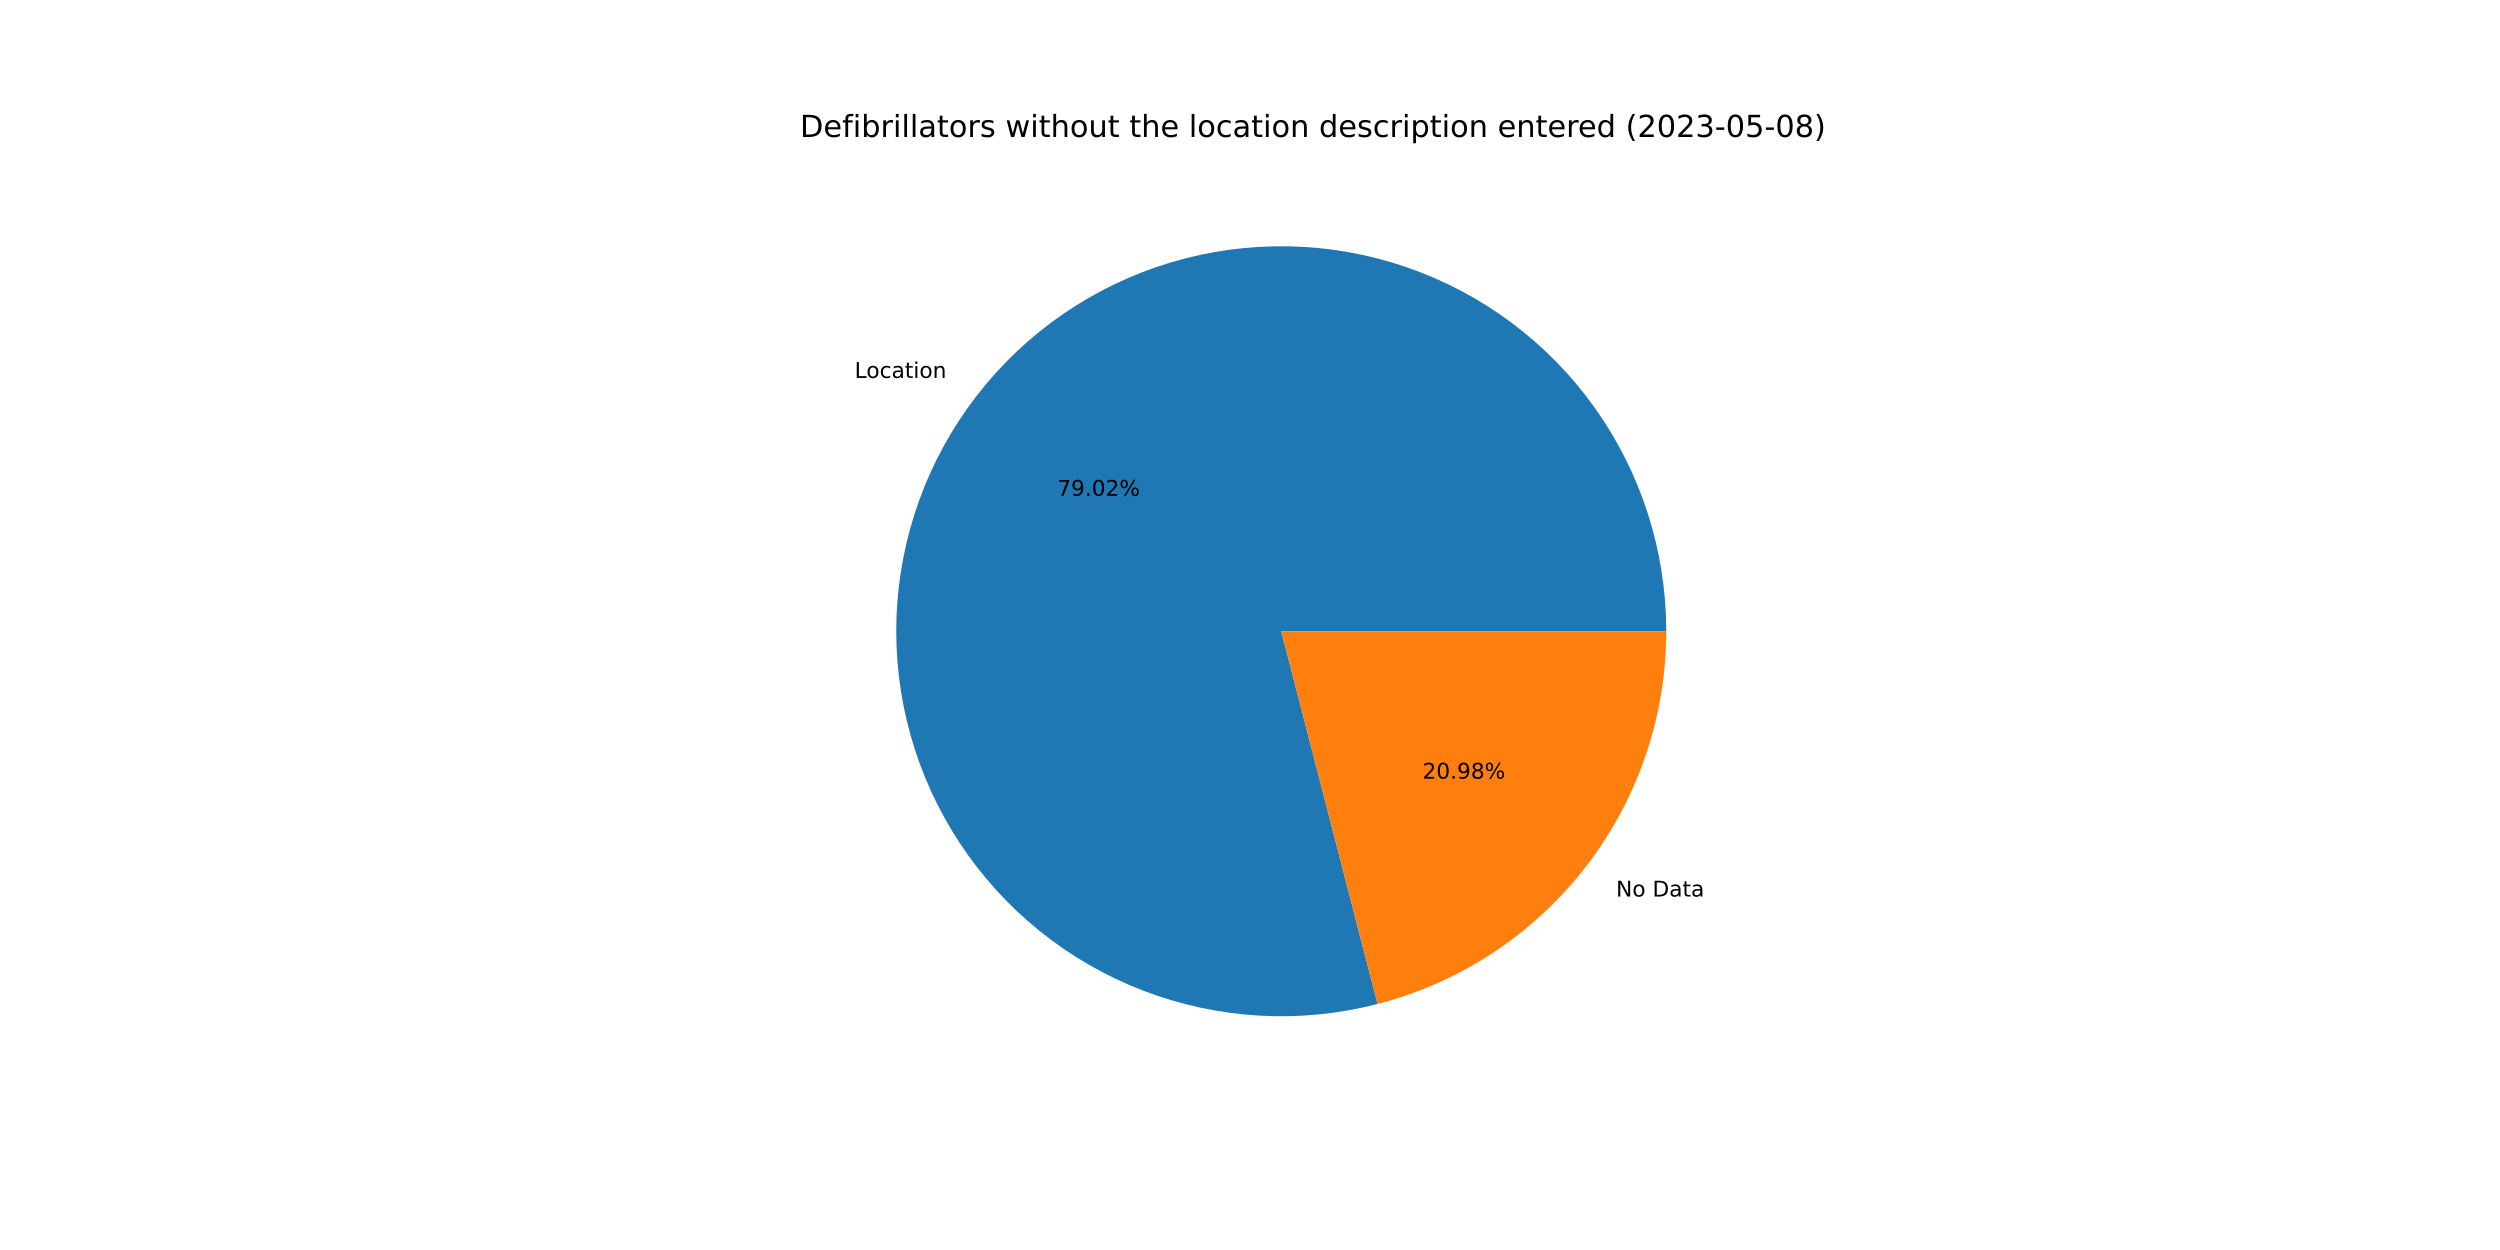
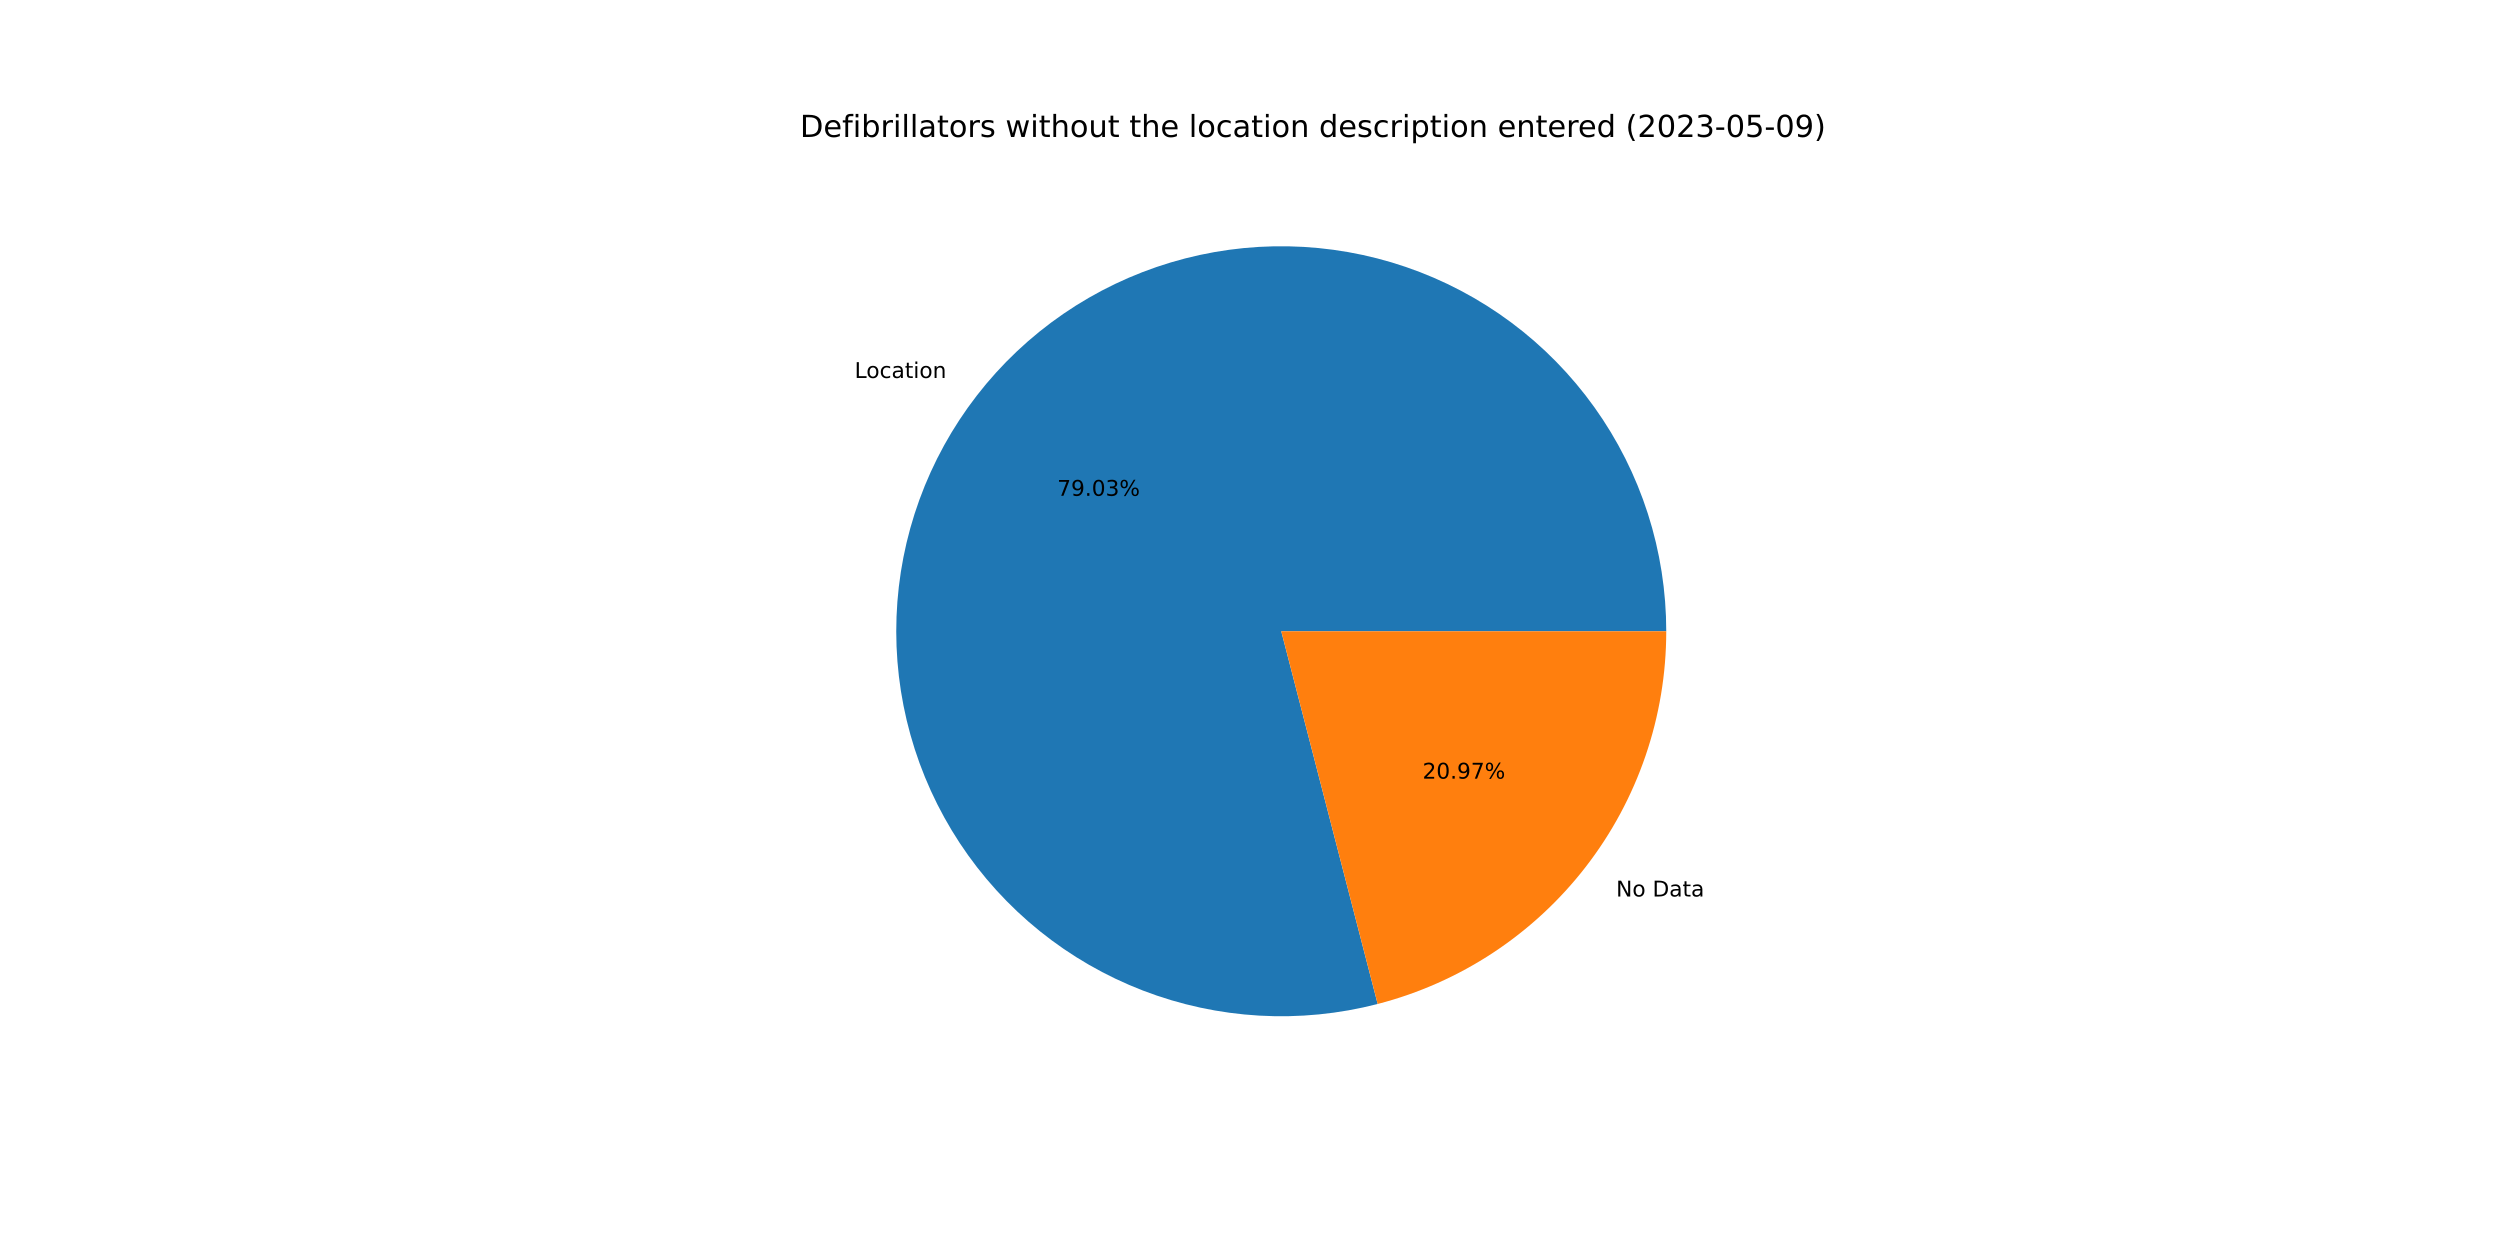
<svg xmlns="http://www.w3.org/2000/svg" xmlns:xlink="http://www.w3.org/1999/xlink" width="1152pt" height="576pt" viewBox="0 0 1152 576" version="1.1">
  <defs>
    <style type="text/css">*{stroke-linejoin: round; stroke-linecap: butt}</style>
  </defs>
  <g id="figure_1">
    <g id="patch_1">
      <path d="M 0 576  L 1152 576  L 1152 0  L 0 0  z " style="fill: #ffffff" />
    </g>
    <g id="axes_1">
      <g id="patch_2">
-         <path d="M 767.808 290.88  C 767.808 272.492 764.949 254.214 759.334 236.704  C 753.718 219.194 745.415 202.663 734.721 187.704  C 724.026 172.746 711.071 159.54 696.32 148.561  C 681.568 137.583 665.199 128.964 647.8 123.014  C 630.401 117.065 612.182 113.857 593.797 113.505  C 575.412 113.152 557.083 115.661 539.469 120.94  C 521.854 126.219 505.167 134.205 490.007 144.611  C 474.846 155.016 461.394 167.716 450.135 182.255  C 438.876 196.793 429.946 212.994 423.664 230.277  C 417.383 247.559 413.826 265.713 413.122 284.088  C 412.418 302.463 414.575 320.836 419.516 338.548  C 424.457 356.26 432.122 373.097 442.235 388.455  C 452.349 403.812 464.789 417.504 479.109 429.039  C 493.429 440.575 509.456 449.814 526.615 456.425  C 543.774 463.036 561.857 466.94 580.215 467.995  C 598.573 469.051 616.984 467.246 634.788 462.645  L 590.4 290.88  L 767.808 290.88  z " style="fill: #1f77b4" />
+         <path d="M 767.808 290.88  C 767.808 272.491 764.949 254.213 759.333 236.702  C 753.717 219.191 745.413 202.659 734.717 187.7  C 724.022 172.741 711.066 159.535 696.313 148.557  C 681.561 137.578 665.19 128.96 647.79 123.011  C 630.389 117.062 612.169 113.855 593.783 113.504  C 575.397 113.154 557.068 115.664 539.453 120.945  C 521.839 126.226 505.152 134.213 489.991 144.621  C 474.831 155.029 461.38 167.731 450.122 182.272  C 438.864 196.812 429.936 213.015 423.656 230.299  C 417.376 247.583 413.822 265.739 413.121 284.115  C 412.42 302.491 414.58 320.864 419.524 338.577  C 424.468 356.289 432.136 373.125 442.253 388.481  C 452.37 403.838 464.813 417.528 479.136 429.061  C 493.46 440.594 509.489 449.83 526.65 456.438  C 543.811 463.046 561.896 466.946 580.255 467.998  C 598.614 469.049 617.026 467.24 634.829 462.635  L 590.4 290.88  L 767.808 290.88  z " style="fill: #1f77b4" />
      </g>
      <g id="patch_3">
-         <path d="M 634.788 462.645  C 672.854 452.808 706.591 430.59 730.665 399.505  C 754.738 368.42 767.808 330.197 767.808 290.88  L 590.4 290.88  L 634.788 462.645  z " style="fill: #ff7f0e" />
+         <path d="M 634.829 462.635  C 672.886 452.79 706.613 430.571 730.678 399.488  C 754.743 368.406 767.808 330.19 767.808 290.88  L 590.4 290.88  L 634.829 462.635  z " style="fill: #ff7f0e" />
      </g>
      <g id="matplotlib.axis_1" />
      <g id="matplotlib.axis_2" />
      <g id="text_1">
-         <g transform="translate(393.812 174.1517)scale(0.1 -0.1)">
+         <g transform="translate(393.7976 174.1704)scale(0.1 -0.1)">
          <defs>
            <path id="DejaVuSans-4c" d="M 628 4666  L 1259 4666  L 1259 531  L 3531 531  L 3531 0  L 628 0  L 628 4666  z " transform="scale(0.015625)" />
            <path id="DejaVuSans-6f" d="M 1959 3097  Q 1497 3097 1228 2736  Q 959 2375 959 1747  Q 959 1119 1226 758  Q 1494 397 1959 397  Q 2419 397 2687 759  Q 2956 1122 2956 1747  Q 2956 2369 2687 2733  Q 2419 3097 1959 3097  z M 1959 3584  Q 2709 3584 3137 3096  Q 3566 2609 3566 1747  Q 3566 888 3137 398  Q 2709 -91 1959 -91  Q 1206 -91 779 398  Q 353 888 353 1747  Q 353 2609 779 3096  Q 1206 3584 1959 3584  z " transform="scale(0.015625)" />
            <path id="DejaVuSans-63" d="M 3122 3366  L 3122 2828  Q 2878 2963 2633 3030  Q 2388 3097 2138 3097  Q 1578 3097 1268 2742  Q 959 2388 959 1747  Q 959 1106 1268 751  Q 1578 397 2138 397  Q 2388 397 2633 464  Q 2878 531 3122 666  L 3122 134  Q 2881 22 2623 -34  Q 2366 -91 2075 -91  Q 1284 -91 818 406  Q 353 903 353 1747  Q 353 2603 823 3093  Q 1294 3584 2113 3584  Q 2378 3584 2631 3529  Q 2884 3475 3122 3366  z " transform="scale(0.015625)" />
            <path id="DejaVuSans-61" d="M 2194 1759  Q 1497 1759 1228 1600  Q 959 1441 959 1056  Q 959 750 1161 570  Q 1363 391 1709 391  Q 2188 391 2477 730  Q 2766 1069 2766 1631  L 2766 1759  L 2194 1759  z M 3341 1997  L 3341 0  L 2766 0  L 2766 531  Q 2569 213 2275 61  Q 1981 -91 1556 -91  Q 1019 -91 701 211  Q 384 513 384 1019  Q 384 1609 779 1909  Q 1175 2209 1959 2209  L 2766 2209  L 2766 2266  Q 2766 2663 2505 2880  Q 2244 3097 1772 3097  Q 1472 3097 1187 3025  Q 903 2953 641 2809  L 641 3341  Q 956 3463 1253 3523  Q 1550 3584 1831 3584  Q 2591 3584 2966 3190  Q 3341 2797 3341 1997  z " transform="scale(0.015625)" />
            <path id="DejaVuSans-74" d="M 1172 4494  L 1172 3500  L 2356 3500  L 2356 3053  L 1172 3053  L 1172 1153  Q 1172 725 1289 603  Q 1406 481 1766 481  L 2356 481  L 2356 0  L 1766 0  Q 1100 0 847 248  Q 594 497 594 1153  L 594 3053  L 172 3053  L 172 3500  L 594 3500  L 594 4494  L 1172 4494  z " transform="scale(0.015625)" />
            <path id="DejaVuSans-69" d="M 603 3500  L 1178 3500  L 1178 0  L 603 0  L 603 3500  z M 603 4863  L 1178 4863  L 1178 4134  L 603 4134  L 603 4863  z " transform="scale(0.015625)" />
            <path id="DejaVuSans-6e" d="M 3513 2113  L 3513 0  L 2938 0  L 2938 2094  Q 2938 2591 2744 2837  Q 2550 3084 2163 3084  Q 1697 3084 1428 2787  Q 1159 2491 1159 1978  L 1159 0  L 581 0  L 581 3500  L 1159 3500  L 1159 2956  Q 1366 3272 1645 3428  Q 1925 3584 2291 3584  Q 2894 3584 3203 3211  Q 3513 2838 3513 2113  z " transform="scale(0.015625)" />
          </defs>
          <use xlink:href="#DejaVuSans-4c" />
          <use xlink:href="#DejaVuSans-6f" x="53.963" />
          <use xlink:href="#DejaVuSans-63" x="115.145" />
          <use xlink:href="#DejaVuSans-61" x="170.125" />
          <use xlink:href="#DejaVuSans-74" x="231.404" />
          <use xlink:href="#DejaVuSans-69" x="270.613" />
          <use xlink:href="#DejaVuSans-6f" x="298.396" />
          <use xlink:href="#DejaVuSans-6e" x="359.578" />
        </g>
      </g>
      <g id="text_2">
-         <g transform="translate(487.1764 228.4643)scale(0.1 -0.1)">
+         <g transform="translate(487.1685 228.4745)scale(0.1 -0.1)">
          <defs>
            <path id="DejaVuSans-37" d="M 525 4666  L 3525 4666  L 3525 4397  L 1831 0  L 1172 0  L 2766 4134  L 525 4134  L 525 4666  z " transform="scale(0.015625)" />
            <path id="DejaVuSans-39" d="M 703 97  L 703 672  Q 941 559 1184 500  Q 1428 441 1663 441  Q 2288 441 2617 861  Q 2947 1281 2994 2138  Q 2813 1869 2534 1725  Q 2256 1581 1919 1581  Q 1219 1581 811 2004  Q 403 2428 403 3163  Q 403 3881 828 4315  Q 1253 4750 1959 4750  Q 2769 4750 3195 4129  Q 3622 3509 3622 2328  Q 3622 1225 3098 567  Q 2575 -91 1691 -91  Q 1453 -91 1209 -44  Q 966 3 703 97  z M 1959 2075  Q 2384 2075 2632 2365  Q 2881 2656 2881 3163  Q 2881 3666 2632 3958  Q 2384 4250 1959 4250  Q 1534 4250 1286 3958  Q 1038 3666 1038 3163  Q 1038 2656 1286 2365  Q 1534 2075 1959 2075  z " transform="scale(0.015625)" />
            <path id="DejaVuSans-2e" d="M 684 794  L 1344 794  L 1344 0  L 684 0  L 684 794  z " transform="scale(0.015625)" />
            <path id="DejaVuSans-30" d="M 2034 4250  Q 1547 4250 1301 3770  Q 1056 3291 1056 2328  Q 1056 1369 1301 889  Q 1547 409 2034 409  Q 2525 409 2770 889  Q 3016 1369 3016 2328  Q 3016 3291 2770 3770  Q 2525 4250 2034 4250  z M 2034 4750  Q 2819 4750 3233 4129  Q 3647 3509 3647 2328  Q 3647 1150 3233 529  Q 2819 -91 2034 -91  Q 1250 -91 836 529  Q 422 1150 422 2328  Q 422 3509 836 4129  Q 1250 4750 2034 4750  z " transform="scale(0.015625)" />
-             <path id="DejaVuSans-32" d="M 1228 531  L 3431 531  L 3431 0  L 469 0  L 469 531  Q 828 903 1448 1529  Q 2069 2156 2228 2338  Q 2531 2678 2651 2914  Q 2772 3150 2772 3378  Q 2772 3750 2511 3984  Q 2250 4219 1831 4219  Q 1534 4219 1204 4116  Q 875 4013 500 3803  L 500 4441  Q 881 4594 1212 4672  Q 1544 4750 1819 4750  Q 2544 4750 2975 4387  Q 3406 4025 3406 3419  Q 3406 3131 3298 2873  Q 3191 2616 2906 2266  Q 2828 2175 2409 1742  Q 1991 1309 1228 531  z " transform="scale(0.015625)" />
+             <path id="DejaVuSans-33" d="M 2597 2516  Q 3050 2419 3304 2112  Q 3559 1806 3559 1356  Q 3559 666 3084 287  Q 2609 -91 1734 -91  Q 1441 -91 1130 -33  Q 819 25 488 141  L 488 750  Q 750 597 1062 519  Q 1375 441 1716 441  Q 2309 441 2620 675  Q 2931 909 2931 1356  Q 2931 1769 2642 2001  Q 2353 2234 1838 2234  L 1294 2234  L 1294 2753  L 1863 2753  Q 2328 2753 2575 2939  Q 2822 3125 2822 3475  Q 2822 3834 2567 4026  Q 2313 4219 1838 4219  Q 1578 4219 1281 4162  Q 984 4106 628 3988  L 628 4550  Q 988 4650 1302 4700  Q 1616 4750 1894 4750  Q 2613 4750 3031 4423  Q 3450 4097 3450 3541  Q 3450 3153 3228 2886  Q 3006 2619 2597 2516  z " transform="scale(0.015625)" />
            <path id="DejaVuSans-25" d="M 4653 2053  Q 4381 2053 4226 1822  Q 4072 1591 4072 1178  Q 4072 772 4226 539  Q 4381 306 4653 306  Q 4919 306 5073 539  Q 5228 772 5228 1178  Q 5228 1588 5073 1820  Q 4919 2053 4653 2053  z M 4653 2450  Q 5147 2450 5437 2106  Q 5728 1763 5728 1178  Q 5728 594 5436 251  Q 5144 -91 4653 -91  Q 4153 -91 3862 251  Q 3572 594 3572 1178  Q 3572 1766 3864 2108  Q 4156 2450 4653 2450  z M 1428 4353  Q 1159 4353 1004 4120  Q 850 3888 850 3481  Q 850 3069 1003 2837  Q 1156 2606 1428 2606  Q 1700 2606 1854 2837  Q 2009 3069 2009 3481  Q 2009 3884 1853 4118  Q 1697 4353 1428 4353  z M 4250 4750  L 4750 4750  L 1831 -91  L 1331 -91  L 4250 4750  z M 1428 4750  Q 1922 4750 2215 4408  Q 2509 4066 2509 3481  Q 2509 2891 2217 2550  Q 1925 2209 1428 2209  Q 931 2209 642 2551  Q 353 2894 353 3481  Q 353 4063 643 4406  Q 934 4750 1428 4750  z " transform="scale(0.015625)" />
          </defs>
          <use xlink:href="#DejaVuSans-37" />
          <use xlink:href="#DejaVuSans-39" x="63.623" />
          <use xlink:href="#DejaVuSans-2e" x="127.246" />
          <use xlink:href="#DejaVuSans-30" x="159.033" />
-           <use xlink:href="#DejaVuSans-32" x="222.656" />
+           <use xlink:href="#DejaVuSans-33" x="222.656" />
          <use xlink:href="#DejaVuSans-25" x="286.279" />
        </g>
      </g>
      <g id="text_3">
-         <g transform="translate(744.6911 413.1271)scale(0.1 -0.1)">
+         <g transform="translate(744.7056 413.1084)scale(0.1 -0.1)">
          <defs>
            <path id="DejaVuSans-4e" d="M 628 4666  L 1478 4666  L 3547 763  L 3547 4666  L 4159 4666  L 4159 0  L 3309 0  L 1241 3903  L 1241 0  L 628 0  L 628 4666  z " transform="scale(0.015625)" />
            <path id="DejaVuSans-20" transform="scale(0.015625)" />
            <path id="DejaVuSans-44" d="M 1259 4147  L 1259 519  L 2022 519  Q 2988 519 3436 956  Q 3884 1394 3884 2338  Q 3884 3275 3436 3711  Q 2988 4147 2022 4147  L 1259 4147  z M 628 4666  L 1925 4666  Q 3281 4666 3915 4102  Q 4550 3538 4550 2338  Q 4550 1131 3912 565  Q 3275 0 1925 0  L 628 0  L 628 4666  z " transform="scale(0.015625)" />
          </defs>
          <use xlink:href="#DejaVuSans-4e" />
          <use xlink:href="#DejaVuSans-6f" x="74.805" />
          <use xlink:href="#DejaVuSans-20" x="135.986" />
          <use xlink:href="#DejaVuSans-44" x="167.773" />
          <use xlink:href="#DejaVuSans-61" x="244.775" />
          <use xlink:href="#DejaVuSans-74" x="306.055" />
          <use xlink:href="#DejaVuSans-61" x="345.264" />
        </g>
      </g>
      <g id="text_4">
-         <g transform="translate(655.4939 358.8145)scale(0.1 -0.1)">
+         <g transform="translate(655.5018 358.8043)scale(0.1 -0.1)">
          <defs>
-             <path id="DejaVuSans-38" d="M 2034 2216  Q 1584 2216 1326 1975  Q 1069 1734 1069 1313  Q 1069 891 1326 650  Q 1584 409 2034 409  Q 2484 409 2743 651  Q 3003 894 3003 1313  Q 3003 1734 2745 1975  Q 2488 2216 2034 2216  z M 1403 2484  Q 997 2584 770 2862  Q 544 3141 544 3541  Q 544 4100 942 4425  Q 1341 4750 2034 4750  Q 2731 4750 3128 4425  Q 3525 4100 3525 3541  Q 3525 3141 3298 2862  Q 3072 2584 2669 2484  Q 3125 2378 3379 2068  Q 3634 1759 3634 1313  Q 3634 634 3220 271  Q 2806 -91 2034 -91  Q 1263 -91 848 271  Q 434 634 434 1313  Q 434 1759 690 2068  Q 947 2378 1403 2484  z M 1172 3481  Q 1172 3119 1398 2916  Q 1625 2713 2034 2713  Q 2441 2713 2670 2916  Q 2900 3119 2900 3481  Q 2900 3844 2670 4047  Q 2441 4250 2034 4250  Q 1625 4250 1398 4047  Q 1172 3844 1172 3481  z " transform="scale(0.015625)" />
+             <path id="DejaVuSans-32" d="M 1228 531  L 3431 531  L 3431 0  L 469 0  L 469 531  Q 828 903 1448 1529  Q 2069 2156 2228 2338  Q 2531 2678 2651 2914  Q 2772 3150 2772 3378  Q 2772 3750 2511 3984  Q 2250 4219 1831 4219  Q 1534 4219 1204 4116  Q 875 4013 500 3803  L 500 4441  Q 881 4594 1212 4672  Q 1544 4750 1819 4750  Q 2544 4750 2975 4387  Q 3406 4025 3406 3419  Q 3406 3131 3298 2873  Q 3191 2616 2906 2266  Q 2828 2175 2409 1742  Q 1991 1309 1228 531  z " transform="scale(0.015625)" />
          </defs>
          <use xlink:href="#DejaVuSans-32" />
          <use xlink:href="#DejaVuSans-30" x="63.623" />
          <use xlink:href="#DejaVuSans-2e" x="127.246" />
          <use xlink:href="#DejaVuSans-39" x="159.033" />
-           <use xlink:href="#DejaVuSans-38" x="222.656" />
+           <use xlink:href="#DejaVuSans-37" x="222.656" />
          <use xlink:href="#DejaVuSans-25" x="286.279" />
        </g>
      </g>
      <g id="text_5">
        <g transform="translate(368.64 63.12)scale(0.14 -0.14)">
          <defs>
            <path id="DejaVuSans-65" d="M 3597 1894  L 3597 1613  L 953 1613  Q 991 1019 1311 708  Q 1631 397 2203 397  Q 2534 397 2845 478  Q 3156 559 3463 722  L 3463 178  Q 3153 47 2828 -22  Q 2503 -91 2169 -91  Q 1331 -91 842 396  Q 353 884 353 1716  Q 353 2575 817 3079  Q 1281 3584 2069 3584  Q 2775 3584 3186 3129  Q 3597 2675 3597 1894  z M 3022 2063  Q 3016 2534 2758 2815  Q 2500 3097 2075 3097  Q 1594 3097 1305 2825  Q 1016 2553 972 2059  L 3022 2063  z " transform="scale(0.015625)" />
            <path id="DejaVuSans-66" d="M 2375 4863  L 2375 4384  L 1825 4384  Q 1516 4384 1395 4259  Q 1275 4134 1275 3809  L 1275 3500  L 2222 3500  L 2222 3053  L 1275 3053  L 1275 0  L 697 0  L 697 3053  L 147 3053  L 147 3500  L 697 3500  L 697 3744  Q 697 4328 969 4595  Q 1241 4863 1831 4863  L 2375 4863  z " transform="scale(0.015625)" />
            <path id="DejaVuSans-62" d="M 3116 1747  Q 3116 2381 2855 2742  Q 2594 3103 2138 3103  Q 1681 3103 1420 2742  Q 1159 2381 1159 1747  Q 1159 1113 1420 752  Q 1681 391 2138 391  Q 2594 391 2855 752  Q 3116 1113 3116 1747  z M 1159 2969  Q 1341 3281 1617 3432  Q 1894 3584 2278 3584  Q 2916 3584 3314 3078  Q 3713 2572 3713 1747  Q 3713 922 3314 415  Q 2916 -91 2278 -91  Q 1894 -91 1617 61  Q 1341 213 1159 525  L 1159 0  L 581 0  L 581 4863  L 1159 4863  L 1159 2969  z " transform="scale(0.015625)" />
            <path id="DejaVuSans-72" d="M 2631 2963  Q 2534 3019 2420 3045  Q 2306 3072 2169 3072  Q 1681 3072 1420 2755  Q 1159 2438 1159 1844  L 1159 0  L 581 0  L 581 3500  L 1159 3500  L 1159 2956  Q 1341 3275 1631 3429  Q 1922 3584 2338 3584  Q 2397 3584 2469 3576  Q 2541 3569 2628 3553  L 2631 2963  z " transform="scale(0.015625)" />
            <path id="DejaVuSans-6c" d="M 603 4863  L 1178 4863  L 1178 0  L 603 0  L 603 4863  z " transform="scale(0.015625)" />
            <path id="DejaVuSans-73" d="M 2834 3397  L 2834 2853  Q 2591 2978 2328 3040  Q 2066 3103 1784 3103  Q 1356 3103 1142 2972  Q 928 2841 928 2578  Q 928 2378 1081 2264  Q 1234 2150 1697 2047  L 1894 2003  Q 2506 1872 2764 1633  Q 3022 1394 3022 966  Q 3022 478 2636 193  Q 2250 -91 1575 -91  Q 1294 -91 989 -36  Q 684 19 347 128  L 347 722  Q 666 556 975 473  Q 1284 391 1588 391  Q 1994 391 2212 530  Q 2431 669 2431 922  Q 2431 1156 2273 1281  Q 2116 1406 1581 1522  L 1381 1569  Q 847 1681 609 1914  Q 372 2147 372 2553  Q 372 3047 722 3315  Q 1072 3584 1716 3584  Q 2034 3584 2315 3537  Q 2597 3491 2834 3397  z " transform="scale(0.015625)" />
            <path id="DejaVuSans-77" d="M 269 3500  L 844 3500  L 1563 769  L 2278 3500  L 2956 3500  L 3675 769  L 4391 3500  L 4966 3500  L 4050 0  L 3372 0  L 2619 2869  L 1863 0  L 1184 0  L 269 3500  z " transform="scale(0.015625)" />
            <path id="DejaVuSans-68" d="M 3513 2113  L 3513 0  L 2938 0  L 2938 2094  Q 2938 2591 2744 2837  Q 2550 3084 2163 3084  Q 1697 3084 1428 2787  Q 1159 2491 1159 1978  L 1159 0  L 581 0  L 581 4863  L 1159 4863  L 1159 2956  Q 1366 3272 1645 3428  Q 1925 3584 2291 3584  Q 2894 3584 3203 3211  Q 3513 2838 3513 2113  z " transform="scale(0.015625)" />
            <path id="DejaVuSans-75" d="M 544 1381  L 544 3500  L 1119 3500  L 1119 1403  Q 1119 906 1312 657  Q 1506 409 1894 409  Q 2359 409 2629 706  Q 2900 1003 2900 1516  L 2900 3500  L 3475 3500  L 3475 0  L 2900 0  L 2900 538  Q 2691 219 2414 64  Q 2138 -91 1772 -91  Q 1169 -91 856 284  Q 544 659 544 1381  z M 1991 3584  L 1991 3584  z " transform="scale(0.015625)" />
            <path id="DejaVuSans-64" d="M 2906 2969  L 2906 4863  L 3481 4863  L 3481 0  L 2906 0  L 2906 525  Q 2725 213 2448 61  Q 2172 -91 1784 -91  Q 1150 -91 751 415  Q 353 922 353 1747  Q 353 2572 751 3078  Q 1150 3584 1784 3584  Q 2172 3584 2448 3432  Q 2725 3281 2906 2969  z M 947 1747  Q 947 1113 1208 752  Q 1469 391 1925 391  Q 2381 391 2643 752  Q 2906 1113 2906 1747  Q 2906 2381 2643 2742  Q 2381 3103 1925 3103  Q 1469 3103 1208 2742  Q 947 2381 947 1747  z " transform="scale(0.015625)" />
            <path id="DejaVuSans-70" d="M 1159 525  L 1159 -1331  L 581 -1331  L 581 3500  L 1159 3500  L 1159 2969  Q 1341 3281 1617 3432  Q 1894 3584 2278 3584  Q 2916 3584 3314 3078  Q 3713 2572 3713 1747  Q 3713 922 3314 415  Q 2916 -91 2278 -91  Q 1894 -91 1617 61  Q 1341 213 1159 525  z M 3116 1747  Q 3116 2381 2855 2742  Q 2594 3103 2138 3103  Q 1681 3103 1420 2742  Q 1159 2381 1159 1747  Q 1159 1113 1420 752  Q 1681 391 2138 391  Q 2594 391 2855 752  Q 3116 1113 3116 1747  z " transform="scale(0.015625)" />
            <path id="DejaVuSans-28" d="M 1984 4856  Q 1566 4138 1362 3434  Q 1159 2731 1159 2009  Q 1159 1288 1364 580  Q 1569 -128 1984 -844  L 1484 -844  Q 1016 -109 783 600  Q 550 1309 550 2009  Q 550 2706 781 3412  Q 1013 4119 1484 4856  L 1984 4856  z " transform="scale(0.015625)" />
-             <path id="DejaVuSans-33" d="M 2597 2516  Q 3050 2419 3304 2112  Q 3559 1806 3559 1356  Q 3559 666 3084 287  Q 2609 -91 1734 -91  Q 1441 -91 1130 -33  Q 819 25 488 141  L 488 750  Q 750 597 1062 519  Q 1375 441 1716 441  Q 2309 441 2620 675  Q 2931 909 2931 1356  Q 2931 1769 2642 2001  Q 2353 2234 1838 2234  L 1294 2234  L 1294 2753  L 1863 2753  Q 2328 2753 2575 2939  Q 2822 3125 2822 3475  Q 2822 3834 2567 4026  Q 2313 4219 1838 4219  Q 1578 4219 1281 4162  Q 984 4106 628 3988  L 628 4550  Q 988 4650 1302 4700  Q 1616 4750 1894 4750  Q 2613 4750 3031 4423  Q 3450 4097 3450 3541  Q 3450 3153 3228 2886  Q 3006 2619 2597 2516  z " transform="scale(0.015625)" />
            <path id="DejaVuSans-2d" d="M 313 2009  L 1997 2009  L 1997 1497  L 313 1497  L 313 2009  z " transform="scale(0.015625)" />
            <path id="DejaVuSans-35" d="M 691 4666  L 3169 4666  L 3169 4134  L 1269 4134  L 1269 2991  Q 1406 3038 1543 3061  Q 1681 3084 1819 3084  Q 2600 3084 3056 2656  Q 3513 2228 3513 1497  Q 3513 744 3044 326  Q 2575 -91 1722 -91  Q 1428 -91 1123 -41  Q 819 9 494 109  L 494 744  Q 775 591 1075 516  Q 1375 441 1709 441  Q 2250 441 2565 725  Q 2881 1009 2881 1497  Q 2881 1984 2565 2268  Q 2250 2553 1709 2553  Q 1456 2553 1204 2497  Q 953 2441 691 2322  L 691 4666  z " transform="scale(0.015625)" />
            <path id="DejaVuSans-29" d="M 513 4856  L 1013 4856  Q 1481 4119 1714 3412  Q 1947 2706 1947 2009  Q 1947 1309 1714 600  Q 1481 -109 1013 -844  L 513 -844  Q 928 -128 1133 580  Q 1338 1288 1338 2009  Q 1338 2731 1133 3434  Q 928 4138 513 4856  z " transform="scale(0.015625)" />
          </defs>
          <use xlink:href="#DejaVuSans-44" />
          <use xlink:href="#DejaVuSans-65" x="77.002" />
          <use xlink:href="#DejaVuSans-66" x="138.525" />
          <use xlink:href="#DejaVuSans-69" x="173.73" />
          <use xlink:href="#DejaVuSans-62" x="201.514" />
          <use xlink:href="#DejaVuSans-72" x="264.99" />
          <use xlink:href="#DejaVuSans-69" x="306.104" />
          <use xlink:href="#DejaVuSans-6c" x="333.887" />
          <use xlink:href="#DejaVuSans-6c" x="361.67" />
          <use xlink:href="#DejaVuSans-61" x="389.453" />
          <use xlink:href="#DejaVuSans-74" x="450.732" />
          <use xlink:href="#DejaVuSans-6f" x="489.941" />
          <use xlink:href="#DejaVuSans-72" x="551.123" />
          <use xlink:href="#DejaVuSans-73" x="592.236" />
          <use xlink:href="#DejaVuSans-20" x="644.336" />
          <use xlink:href="#DejaVuSans-77" x="676.123" />
          <use xlink:href="#DejaVuSans-69" x="757.91" />
          <use xlink:href="#DejaVuSans-74" x="785.693" />
          <use xlink:href="#DejaVuSans-68" x="824.902" />
          <use xlink:href="#DejaVuSans-6f" x="888.281" />
          <use xlink:href="#DejaVuSans-75" x="949.463" />
          <use xlink:href="#DejaVuSans-74" x="1012.842" />
          <use xlink:href="#DejaVuSans-20" x="1052.051" />
          <use xlink:href="#DejaVuSans-74" x="1083.838" />
          <use xlink:href="#DejaVuSans-68" x="1123.047" />
          <use xlink:href="#DejaVuSans-65" x="1186.426" />
          <use xlink:href="#DejaVuSans-20" x="1247.949" />
          <use xlink:href="#DejaVuSans-6c" x="1279.736" />
          <use xlink:href="#DejaVuSans-6f" x="1307.52" />
          <use xlink:href="#DejaVuSans-63" x="1368.701" />
          <use xlink:href="#DejaVuSans-61" x="1423.682" />
          <use xlink:href="#DejaVuSans-74" x="1484.961" />
          <use xlink:href="#DejaVuSans-69" x="1524.17" />
          <use xlink:href="#DejaVuSans-6f" x="1551.953" />
          <use xlink:href="#DejaVuSans-6e" x="1613.135" />
          <use xlink:href="#DejaVuSans-20" x="1676.514" />
          <use xlink:href="#DejaVuSans-64" x="1708.301" />
          <use xlink:href="#DejaVuSans-65" x="1771.777" />
          <use xlink:href="#DejaVuSans-73" x="1833.301" />
          <use xlink:href="#DejaVuSans-63" x="1885.4" />
          <use xlink:href="#DejaVuSans-72" x="1940.381" />
          <use xlink:href="#DejaVuSans-69" x="1981.494" />
          <use xlink:href="#DejaVuSans-70" x="2009.277" />
          <use xlink:href="#DejaVuSans-74" x="2072.754" />
          <use xlink:href="#DejaVuSans-69" x="2111.963" />
          <use xlink:href="#DejaVuSans-6f" x="2139.746" />
          <use xlink:href="#DejaVuSans-6e" x="2200.928" />
          <use xlink:href="#DejaVuSans-20" x="2264.307" />
          <use xlink:href="#DejaVuSans-65" x="2296.094" />
          <use xlink:href="#DejaVuSans-6e" x="2357.617" />
          <use xlink:href="#DejaVuSans-74" x="2420.996" />
          <use xlink:href="#DejaVuSans-65" x="2460.205" />
          <use xlink:href="#DejaVuSans-72" x="2521.729" />
          <use xlink:href="#DejaVuSans-65" x="2560.592" />
          <use xlink:href="#DejaVuSans-64" x="2622.115" />
          <use xlink:href="#DejaVuSans-20" x="2685.592" />
          <use xlink:href="#DejaVuSans-28" x="2717.379" />
          <use xlink:href="#DejaVuSans-32" x="2756.393" />
          <use xlink:href="#DejaVuSans-30" x="2820.016" />
          <use xlink:href="#DejaVuSans-32" x="2883.639" />
          <use xlink:href="#DejaVuSans-33" x="2947.262" />
          <use xlink:href="#DejaVuSans-2d" x="3010.885" />
          <use xlink:href="#DejaVuSans-30" x="3046.969" />
          <use xlink:href="#DejaVuSans-35" x="3110.592" />
          <use xlink:href="#DejaVuSans-2d" x="3174.215" />
          <use xlink:href="#DejaVuSans-30" x="3210.299" />
-           <use xlink:href="#DejaVuSans-38" x="3273.922" />
+           <use xlink:href="#DejaVuSans-39" x="3273.922" />
          <use xlink:href="#DejaVuSans-29" x="3337.545" />
        </g>
      </g>
    </g>
  </g>
</svg>
